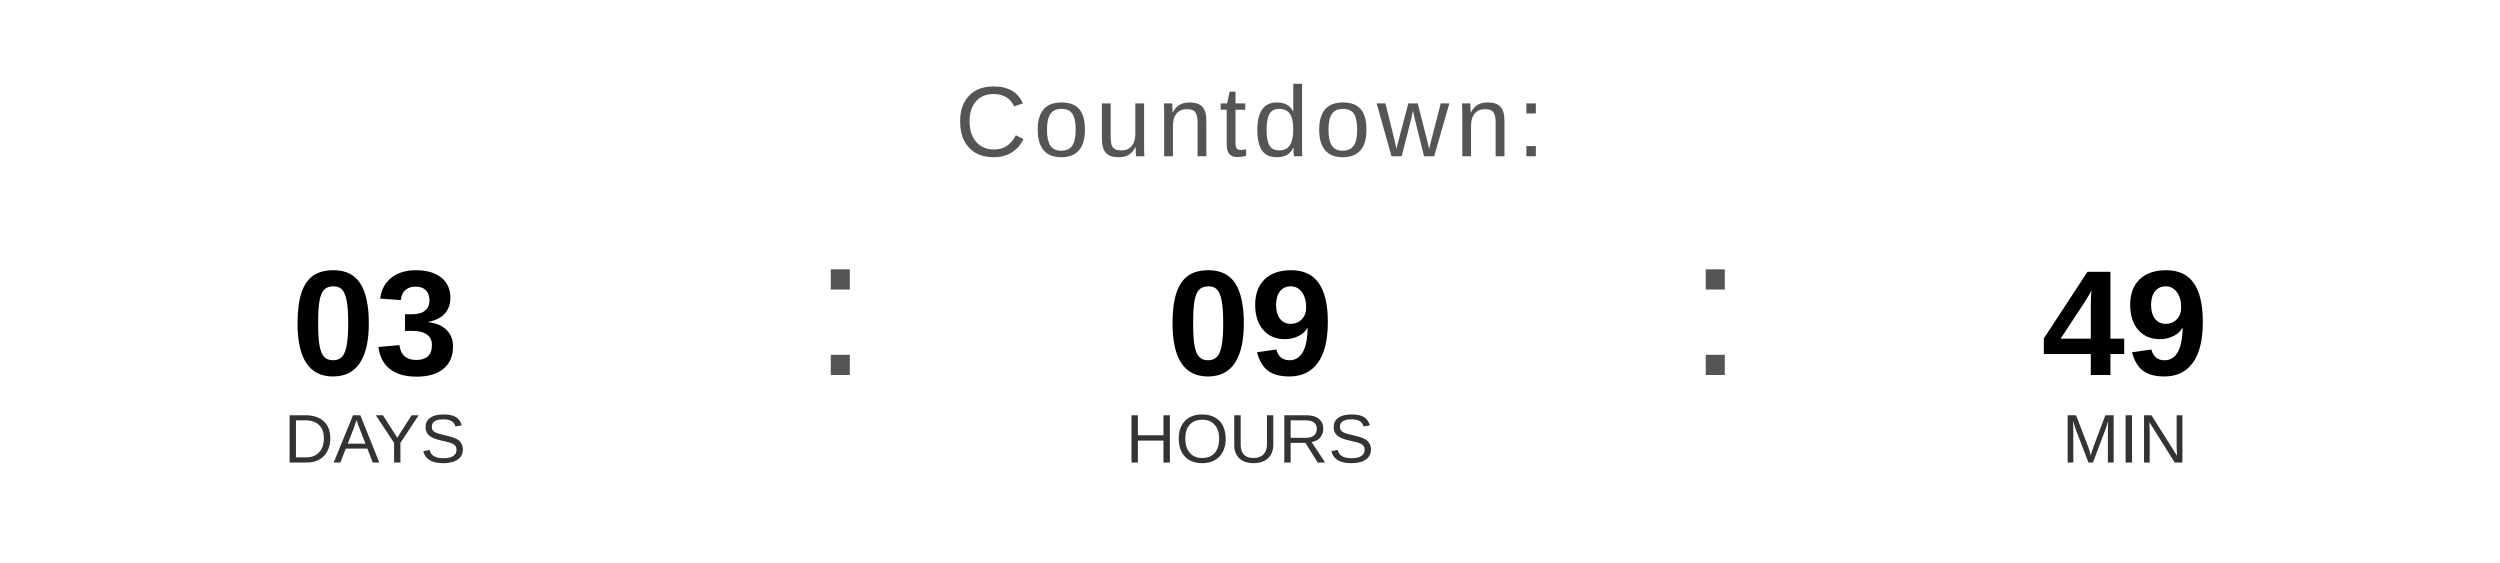
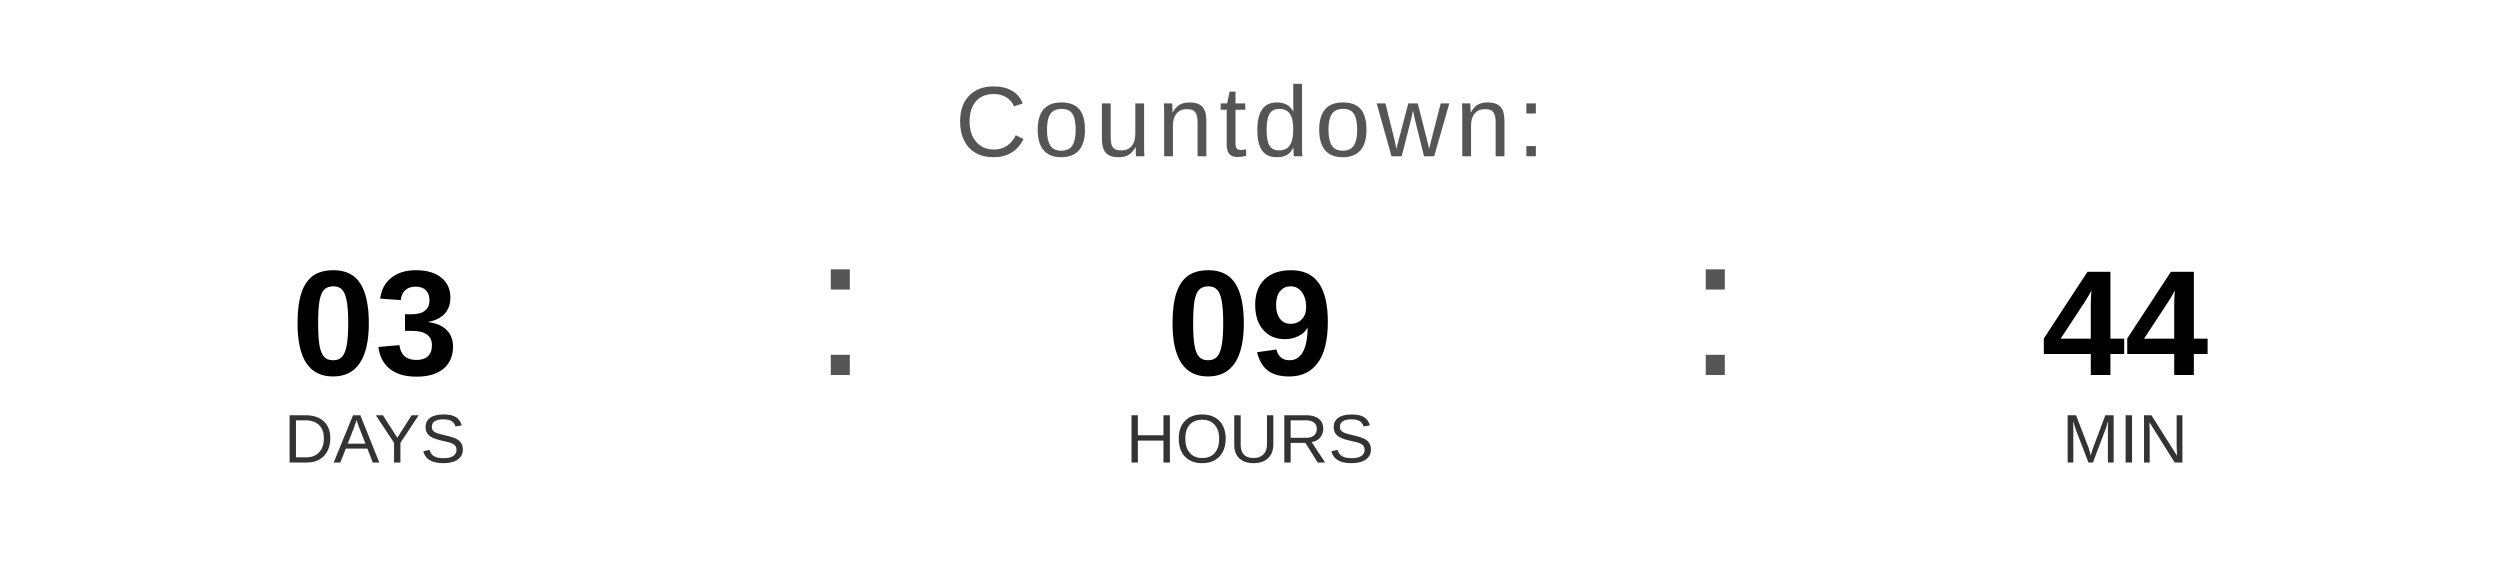
<svg xmlns="http://www.w3.org/2000/svg" width="400" height="90" viewBox="0 0 400 90">
  <text x="200" y="25" font-family="Arial, Helvetica, sans-serif" font-size="16" fill="#555555" text-anchor="middle" letter-spacing="1">
    Countdown:
  </text>
  <text x="60" y="60" font-family="Arial, Helvetica, sans-serif" font-size="24" font-weight="bold" fill="#000000" text-anchor="middle">03</text>
  <text x="60" y="74" font-family="Arial, Helvetica, sans-serif" font-size="11" fill="#333333" text-anchor="middle">DAYS</text>
  <text x="130" y="60" font-family="Arial, sans-serif" font-size="32" fill="#555555">:</text>
  <text x="200" y="60" font-family="Arial, Helvetica, sans-serif" font-size="24" font-weight="bold" fill="#000000" text-anchor="middle">09</text>
  <text x="200" y="74" font-family="Arial, Helvetica, sans-serif" font-size="11" fill="#333333" text-anchor="middle">HOURS</text>
  <text x="270" y="60" font-family="Arial, sans-serif" font-size="32" fill="#555555">:</text>
-   <text x="340" y="60" font-family="Arial, Helvetica, sans-serif" font-size="24" font-weight="bold" fill="#000000" text-anchor="middle">49</text>
+   <text x="340" y="60" font-family="Arial, Helvetica, sans-serif" font-size="24" font-weight="bold" fill="#000000" text-anchor="middle">44</text>
  <text x="340" y="74" font-family="Arial, Helvetica, sans-serif" font-size="11" fill="#333333" text-anchor="middle">MIN</text>
</svg>
